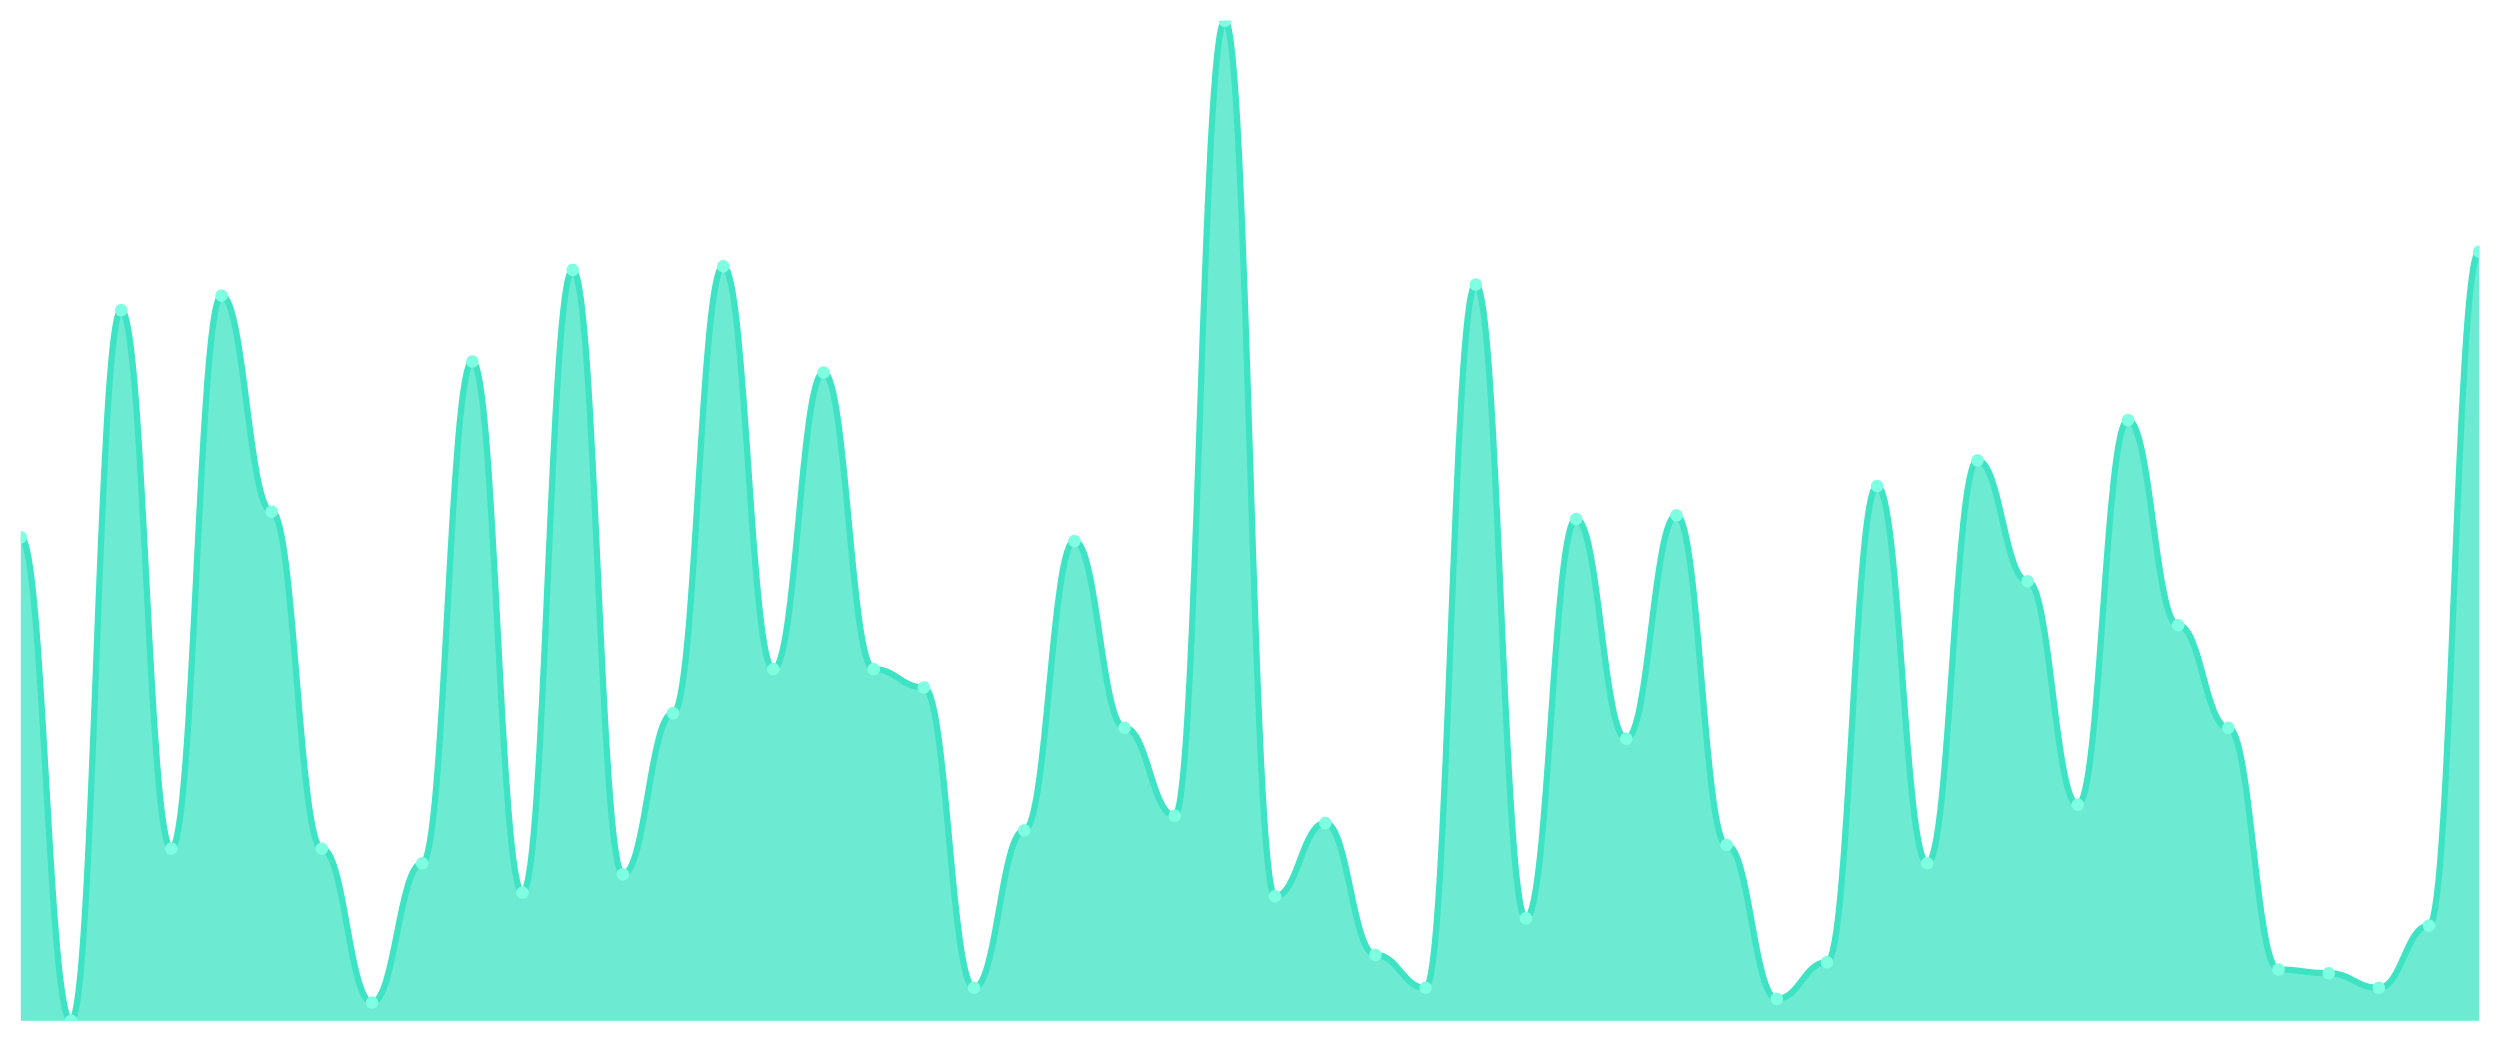
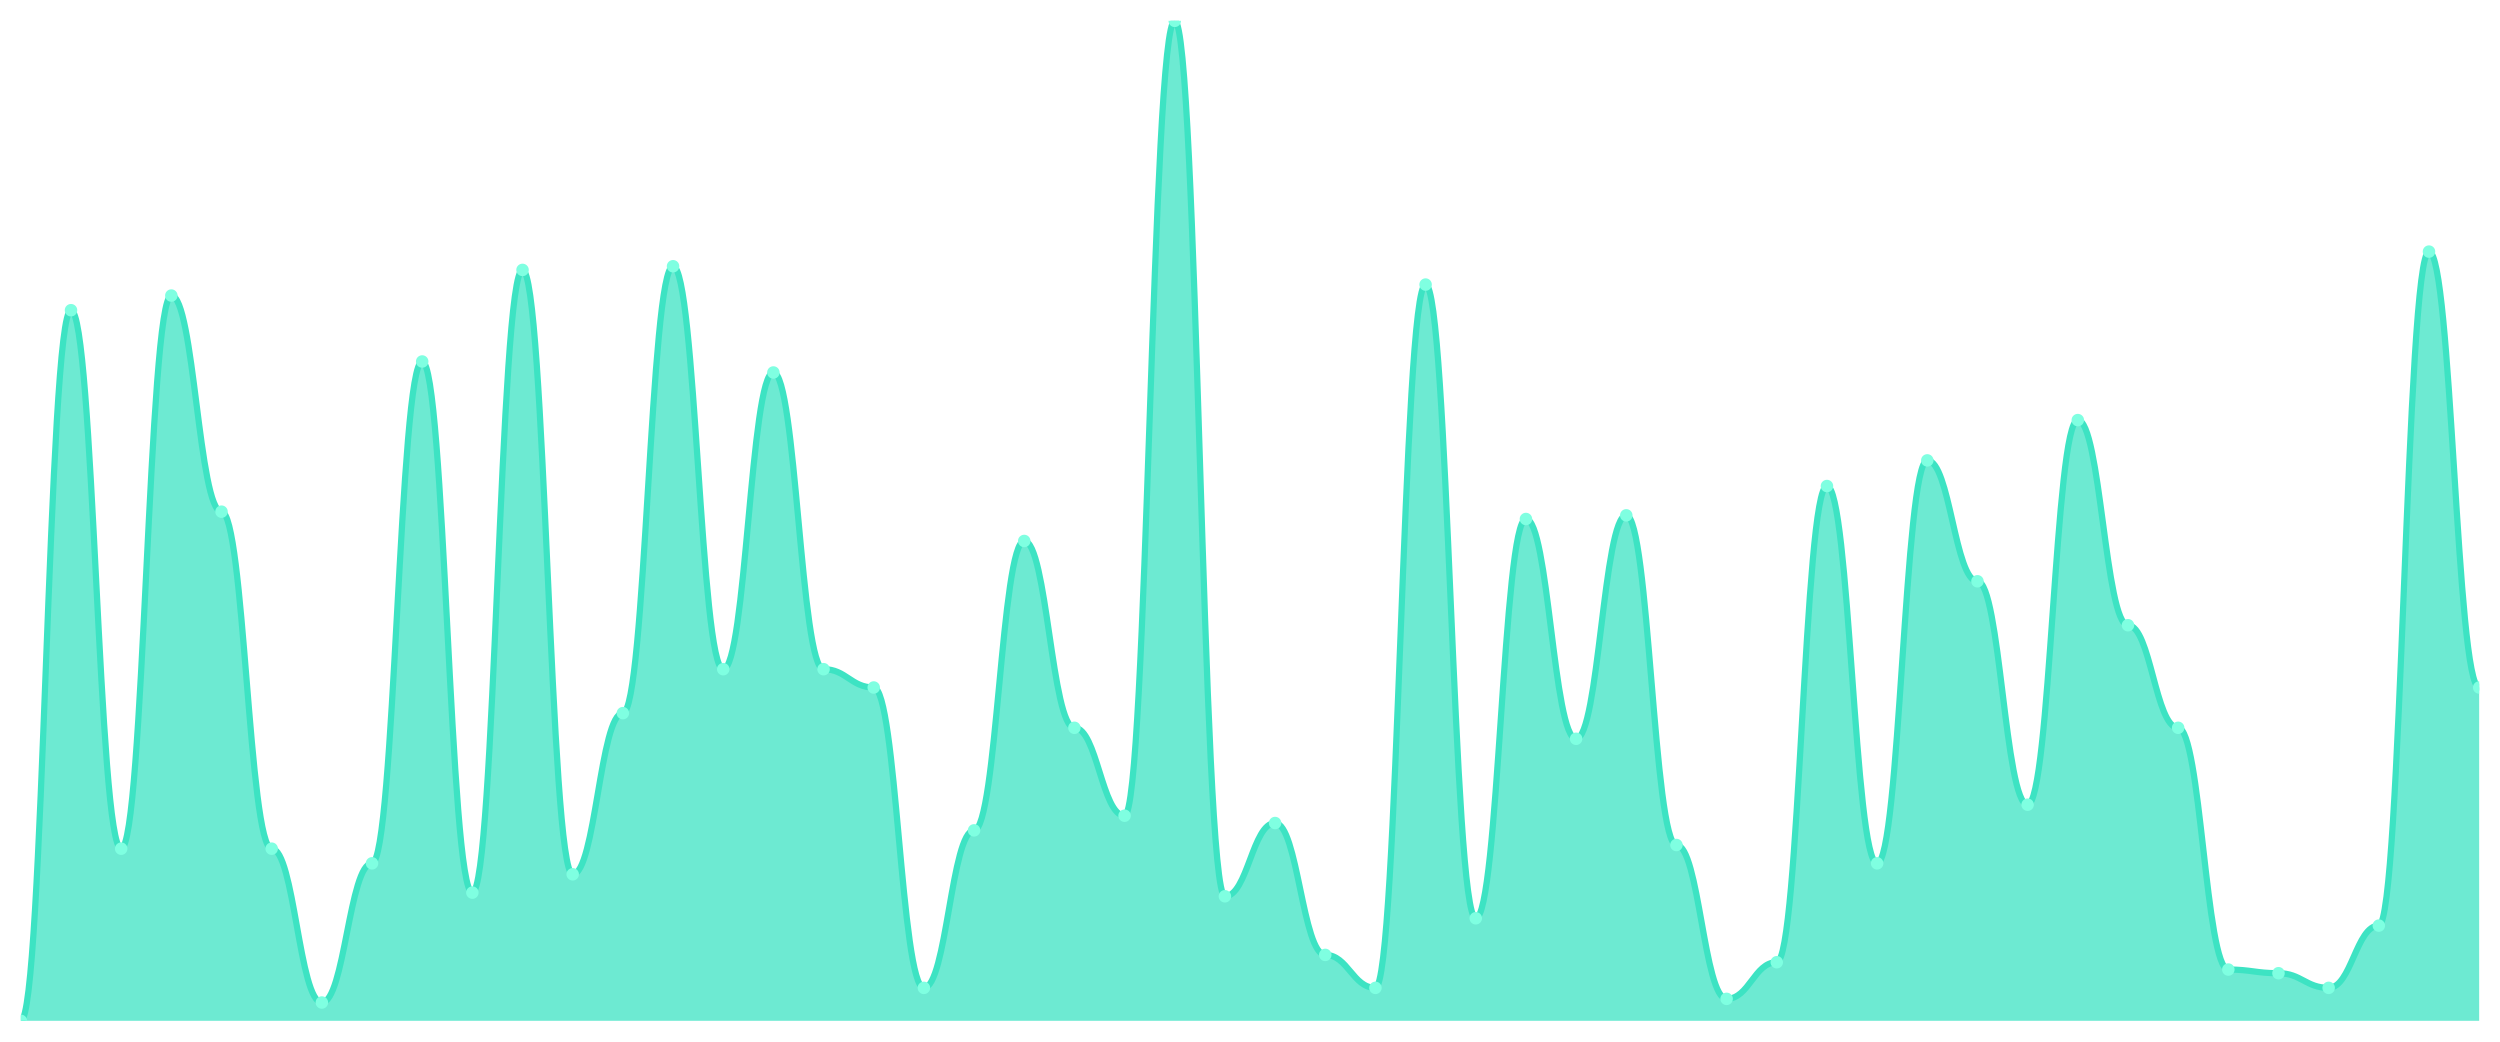
<svg xmlns="http://www.w3.org/2000/svg" viewBox="0 0 1200 500" width="1200" height="500">
  <defs>
    <clipPath id="c">
      <rect x="10" y="10" width="1180" height="480" />
    </clipPath>
  </defs>
  <rect width="1200" height="500" fill="none" />
  <g clip-path="url(#c)">
-     <path d="M 10,490 L 10,257.912 C 20.837,257.912 23.245,490 34.082,490 C 44.918,490 47.327,148.901 58.163,148.901 C 69,148.901 71.408,407.363 82.245,407.363 C 93.082,407.363 95.49,141.868 106.327,141.868 C 117.163,141.868 119.571,245.604 130.408,245.604 C 141.245,245.604 143.653,407.363 154.49,407.363 C 165.327,407.363 167.735,481.209 178.571,481.209 C 189.408,481.209 191.816,414.396 202.653,414.396 C 213.49,414.396 215.898,173.516 226.735,173.516 C 237.571,173.516 239.98,428.462 250.816,428.462 C 261.653,428.462 264.061,129.56 274.898,129.56 C 285.735,129.56 288.143,419.67 298.98,419.67 C 309.816,419.67 312.224,342.308 323.061,342.308 C 333.898,342.308 336.306,127.802 347.143,127.802 C 357.98,127.802 360.388,321.209 371.224,321.209 C 382.061,321.209 384.469,178.791 395.306,178.791 C 406.143,178.791 408.551,321.209 419.388,321.209 C 430.224,321.209 432.633,330 443.469,330 C 454.306,330 456.714,474.176 467.551,474.176 C 478.388,474.176 480.796,398.571 491.633,398.571 C 502.469,398.571 504.878,259.67 515.714,259.67 C 526.551,259.67 528.959,349.341 539.796,349.341 C 550.633,349.341 553.041,391.538 563.878,391.538 C 574.714,391.538 577.122,10 587.959,10 C 598.796,10 601.204,430.22 612.041,430.22 C 622.878,430.22 625.286,395.055 636.122,395.055 C 646.959,395.055 649.367,458.352 660.204,458.352 C 671.041,458.352 673.449,474.176 684.286,474.176 C 695.122,474.176 697.531,136.593 708.367,136.593 C 719.204,136.593 721.612,440.769 732.449,440.769 C 743.286,440.769 745.694,249.121 756.531,249.121 C 767.367,249.121 769.776,354.615 780.612,354.615 C 791.449,354.615 793.857,247.363 804.694,247.363 C 815.531,247.363 817.939,405.604 828.776,405.604 C 839.612,405.604 842.02,479.451 852.857,479.451 C 863.694,479.451 866.102,461.868 876.939,461.868 C 887.776,461.868 890.184,233.297 901.02,233.297 C 911.857,233.297 914.265,414.396 925.102,414.396 C 935.939,414.396 938.347,220.989 949.184,220.989 C 960.02,220.989 962.429,279.011 973.265,279.011 C 984.102,279.011 986.51,386.264 997.347,386.264 C 1008.184,386.264 1010.592,201.648 1021.429,201.648 C 1032.265,201.648 1034.673,300.11 1045.51,300.11 C 1056.347,300.11 1058.755,349.341 1069.592,349.341 C 1080.429,349.341 1082.837,465.385 1093.673,465.385 C 1104.51,465.385 1106.918,467.143 1117.755,467.143 C 1128.592,467.143 1131,474.176 1141.837,474.176 C 1152.673,474.176 1155.082,444.286 1165.918,444.286 C 1176.755,444.286 1179.163,120.769 1190,120.769 L 1190,490 Z" fill="rgba(61,227,195,0.75)" />
-     <path d="M 10,257.912 C 20.837,257.912 23.245,490 34.082,490 C 44.918,490 47.327,148.901 58.163,148.901 C 69,148.901 71.408,407.363 82.245,407.363 C 93.082,407.363 95.49,141.868 106.327,141.868 C 117.163,141.868 119.571,245.604 130.408,245.604 C 141.245,245.604 143.653,407.363 154.49,407.363 C 165.327,407.363 167.735,481.209 178.571,481.209 C 189.408,481.209 191.816,414.396 202.653,414.396 C 213.49,414.396 215.898,173.516 226.735,173.516 C 237.571,173.516 239.98,428.462 250.816,428.462 C 261.653,428.462 264.061,129.56 274.898,129.56 C 285.735,129.56 288.143,419.67 298.98,419.67 C 309.816,419.67 312.224,342.308 323.061,342.308 C 333.898,342.308 336.306,127.802 347.143,127.802 C 357.98,127.802 360.388,321.209 371.224,321.209 C 382.061,321.209 384.469,178.791 395.306,178.791 C 406.143,178.791 408.551,321.209 419.388,321.209 C 430.224,321.209 432.633,330 443.469,330 C 454.306,330 456.714,474.176 467.551,474.176 C 478.388,474.176 480.796,398.571 491.633,398.571 C 502.469,398.571 504.878,259.67 515.714,259.67 C 526.551,259.67 528.959,349.341 539.796,349.341 C 550.633,349.341 553.041,391.538 563.878,391.538 C 574.714,391.538 577.122,10 587.959,10 C 598.796,10 601.204,430.22 612.041,430.22 C 622.878,430.22 625.286,395.055 636.122,395.055 C 646.959,395.055 649.367,458.352 660.204,458.352 C 671.041,458.352 673.449,474.176 684.286,474.176 C 695.122,474.176 697.531,136.593 708.367,136.593 C 719.204,136.593 721.612,440.769 732.449,440.769 C 743.286,440.769 745.694,249.121 756.531,249.121 C 767.367,249.121 769.776,354.615 780.612,354.615 C 791.449,354.615 793.857,247.363 804.694,247.363 C 815.531,247.363 817.939,405.604 828.776,405.604 C 839.612,405.604 842.02,479.451 852.857,479.451 C 863.694,479.451 866.102,461.868 876.939,461.868 C 887.776,461.868 890.184,233.297 901.02,233.297 C 911.857,233.297 914.265,414.396 925.102,414.396 C 935.939,414.396 938.347,220.989 949.184,220.989 C 960.02,220.989 962.429,279.011 973.265,279.011 C 984.102,279.011 986.51,386.264 997.347,386.264 C 1008.184,386.264 1010.592,201.648 1021.429,201.648 C 1032.265,201.648 1034.673,300.11 1045.51,300.11 C 1056.347,300.11 1058.755,349.341 1069.592,349.341 C 1080.429,349.341 1082.837,465.385 1093.673,465.385 C 1104.51,465.385 1106.918,467.143 1117.755,467.143 C 1128.592,467.143 1131,474.176 1141.837,474.176 C 1152.673,474.176 1155.082,444.286 1165.918,444.286 C 1176.755,444.286 1179.163,120.769 1190,120.769" fill="none" stroke="#3de3c3" stroke-width="3" stroke-linecap="round" stroke-linejoin="round" />
-     <circle cx="10" cy="257.912" r="3" fill="#7fffe1" />
-     <circle cx="34.082" cy="490" r="3" fill="#7fffe1" />
-     <circle cx="58.163" cy="148.901" r="3" fill="#7fffe1" />
-     <circle cx="82.245" cy="407.363" r="3" fill="#7fffe1" />
-     <circle cx="106.327" cy="141.868" r="3" fill="#7fffe1" />
-     <circle cx="130.408" cy="245.604" r="3" fill="#7fffe1" />
-     <circle cx="154.49" cy="407.363" r="3" fill="#7fffe1" />
-     <circle cx="178.571" cy="481.209" r="3" fill="#7fffe1" />
-     <circle cx="202.653" cy="414.396" r="3" fill="#7fffe1" />
-     <circle cx="226.735" cy="173.516" r="3" fill="#7fffe1" />
-     <circle cx="250.816" cy="428.462" r="3" fill="#7fffe1" />
-     <circle cx="274.898" cy="129.56" r="3" fill="#7fffe1" />
-     <circle cx="298.98" cy="419.67" r="3" fill="#7fffe1" />
-     <circle cx="323.061" cy="342.308" r="3" fill="#7fffe1" />
-     <circle cx="347.143" cy="127.802" r="3" fill="#7fffe1" />
-     <circle cx="371.224" cy="321.209" r="3" fill="#7fffe1" />
-     <circle cx="395.306" cy="178.791" r="3" fill="#7fffe1" />
-     <circle cx="419.388" cy="321.209" r="3" fill="#7fffe1" />
-     <circle cx="443.469" cy="330" r="3" fill="#7fffe1" />
-     <circle cx="467.551" cy="474.176" r="3" fill="#7fffe1" />
-     <circle cx="491.633" cy="398.571" r="3" fill="#7fffe1" />
-     <circle cx="515.714" cy="259.67" r="3" fill="#7fffe1" />
-     <circle cx="539.796" cy="349.341" r="3" fill="#7fffe1" />
-     <circle cx="563.878" cy="391.538" r="3" fill="#7fffe1" />
-     <circle cx="587.959" cy="10" r="3" fill="#7fffe1" />
-     <circle cx="612.041" cy="430.22" r="3" fill="#7fffe1" />
-     <circle cx="636.122" cy="395.055" r="3" fill="#7fffe1" />
-     <circle cx="660.204" cy="458.352" r="3" fill="#7fffe1" />
-     <circle cx="684.286" cy="474.176" r="3" fill="#7fffe1" />
-     <circle cx="708.367" cy="136.593" r="3" fill="#7fffe1" />
-     <circle cx="732.449" cy="440.769" r="3" fill="#7fffe1" />
-     <circle cx="756.531" cy="249.121" r="3" fill="#7fffe1" />
-     <circle cx="780.612" cy="354.615" r="3" fill="#7fffe1" />
-     <circle cx="804.694" cy="247.363" r="3" fill="#7fffe1" />
-     <circle cx="828.776" cy="405.604" r="3" fill="#7fffe1" />
-     <circle cx="852.857" cy="479.451" r="3" fill="#7fffe1" />
-     <circle cx="876.939" cy="461.868" r="3" fill="#7fffe1" />
-     <circle cx="901.02" cy="233.297" r="3" fill="#7fffe1" />
-     <circle cx="925.102" cy="414.396" r="3" fill="#7fffe1" />
-     <circle cx="949.184" cy="220.989" r="3" fill="#7fffe1" />
-     <circle cx="973.265" cy="279.011" r="3" fill="#7fffe1" />
-     <circle cx="997.347" cy="386.264" r="3" fill="#7fffe1" />
-     <circle cx="1021.429" cy="201.648" r="3" fill="#7fffe1" />
-     <circle cx="1045.51" cy="300.11" r="3" fill="#7fffe1" />
-     <circle cx="1069.592" cy="349.341" r="3" fill="#7fffe1" />
-     <circle cx="1093.673" cy="465.385" r="3" fill="#7fffe1" />
-     <circle cx="1117.755" cy="467.143" r="3" fill="#7fffe1" />
-     <circle cx="1141.837" cy="474.176" r="3" fill="#7fffe1" />
-     <circle cx="1165.918" cy="444.286" r="3" fill="#7fffe1" />
-     <circle cx="1190" cy="120.769" r="3" fill="#7fffe1" />
+     <path d="M 10,490 L 10,490 C 20.837,490 23.245,148.901 34.082,148.901 C 44.918,148.901 47.327,407.363 58.163,407.363 C 69,407.363 71.408,141.868 82.245,141.868 C 93.082,141.868 95.49,245.604 106.327,245.604 C 117.163,245.604 119.571,407.363 130.408,407.363 C 141.245,407.363 143.653,481.209 154.49,481.209 C 165.327,481.209 167.735,414.396 178.571,414.396 C 189.408,414.396 191.816,173.516 202.653,173.516 C 213.49,173.516 215.898,428.462 226.735,428.462 C 237.571,428.462 239.98,129.56 250.816,129.56 C 261.653,129.56 264.061,419.67 274.898,419.67 C 285.735,419.67 288.143,342.308 298.98,342.308 C 309.816,342.308 312.224,127.802 323.061,127.802 C 333.898,127.802 336.306,321.209 347.143,321.209 C 357.98,321.209 360.388,178.791 371.224,178.791 C 382.061,178.791 384.469,321.209 395.306,321.209 C 406.143,321.209 408.551,330 419.388,330 C 430.224,330 432.633,474.176 443.469,474.176 C 454.306,474.176 456.714,398.571 467.551,398.571 C 478.388,398.571 480.796,259.67 491.633,259.67 C 502.469,259.67 504.878,349.341 515.714,349.341 C 526.551,349.341 528.959,391.538 539.796,391.538 C 550.633,391.538 553.041,10 563.878,10 C 574.714,10 577.122,430.22 587.959,430.22 C 598.796,430.22 601.204,395.055 612.041,395.055 C 622.878,395.055 625.286,458.352 636.122,458.352 C 646.959,458.352 649.367,474.176 660.204,474.176 C 671.041,474.176 673.449,136.593 684.286,136.593 C 695.122,136.593 697.531,440.769 708.367,440.769 C 719.204,440.769 721.612,249.121 732.449,249.121 C 743.286,249.121 745.694,354.615 756.531,354.615 C 767.367,354.615 769.776,247.363 780.612,247.363 C 791.449,247.363 793.857,405.604 804.694,405.604 C 815.531,405.604 817.939,479.451 828.776,479.451 C 839.612,479.451 842.02,461.868 852.857,461.868 C 863.694,461.868 866.102,233.297 876.939,233.297 C 887.776,233.297 890.184,414.396 901.02,414.396 C 911.857,414.396 914.265,220.989 925.102,220.989 C 935.939,220.989 938.347,279.011 949.184,279.011 C 960.02,279.011 962.429,386.264 973.265,386.264 C 984.102,386.264 986.51,201.648 997.347,201.648 C 1008.184,201.648 1010.592,300.11 1021.429,300.11 C 1032.265,300.11 1034.673,349.341 1045.51,349.341 C 1056.347,349.341 1058.755,465.385 1069.592,465.385 C 1080.429,465.385 1082.837,467.143 1093.673,467.143 C 1104.51,467.143 1106.918,474.176 1117.755,474.176 C 1128.592,474.176 1131,444.286 1141.837,444.286 C 1152.673,444.286 1155.082,120.769 1165.918,120.769 C 1176.755,120.769 1179.163,330 1190,330 L 1190,490 Z" fill="rgba(61,227,195,0.75)" />
+     <path d="M 10,490 C 20.837,490 23.245,148.901 34.082,148.901 C 44.918,148.901 47.327,407.363 58.163,407.363 C 69,407.363 71.408,141.868 82.245,141.868 C 93.082,141.868 95.49,245.604 106.327,245.604 C 117.163,245.604 119.571,407.363 130.408,407.363 C 141.245,407.363 143.653,481.209 154.49,481.209 C 165.327,481.209 167.735,414.396 178.571,414.396 C 189.408,414.396 191.816,173.516 202.653,173.516 C 213.49,173.516 215.898,428.462 226.735,428.462 C 237.571,428.462 239.98,129.56 250.816,129.56 C 261.653,129.56 264.061,419.67 274.898,419.67 C 285.735,419.67 288.143,342.308 298.98,342.308 C 309.816,342.308 312.224,127.802 323.061,127.802 C 333.898,127.802 336.306,321.209 347.143,321.209 C 357.98,321.209 360.388,178.791 371.224,178.791 C 382.061,178.791 384.469,321.209 395.306,321.209 C 406.143,321.209 408.551,330 419.388,330 C 430.224,330 432.633,474.176 443.469,474.176 C 454.306,474.176 456.714,398.571 467.551,398.571 C 478.388,398.571 480.796,259.67 491.633,259.67 C 502.469,259.67 504.878,349.341 515.714,349.341 C 526.551,349.341 528.959,391.538 539.796,391.538 C 550.633,391.538 553.041,10 563.878,10 C 574.714,10 577.122,430.22 587.959,430.22 C 598.796,430.22 601.204,395.055 612.041,395.055 C 622.878,395.055 625.286,458.352 636.122,458.352 C 646.959,458.352 649.367,474.176 660.204,474.176 C 671.041,474.176 673.449,136.593 684.286,136.593 C 695.122,136.593 697.531,440.769 708.367,440.769 C 719.204,440.769 721.612,249.121 732.449,249.121 C 743.286,249.121 745.694,354.615 756.531,354.615 C 767.367,354.615 769.776,247.363 780.612,247.363 C 791.449,247.363 793.857,405.604 804.694,405.604 C 815.531,405.604 817.939,479.451 828.776,479.451 C 839.612,479.451 842.02,461.868 852.857,461.868 C 863.694,461.868 866.102,233.297 876.939,233.297 C 887.776,233.297 890.184,414.396 901.02,414.396 C 911.857,414.396 914.265,220.989 925.102,220.989 C 935.939,220.989 938.347,279.011 949.184,279.011 C 960.02,279.011 962.429,386.264 973.265,386.264 C 984.102,386.264 986.51,201.648 997.347,201.648 C 1008.184,201.648 1010.592,300.11 1021.429,300.11 C 1032.265,300.11 1034.673,349.341 1045.51,349.341 C 1056.347,349.341 1058.755,465.385 1069.592,465.385 C 1080.429,465.385 1082.837,467.143 1093.673,467.143 C 1104.51,467.143 1106.918,474.176 1117.755,474.176 C 1128.592,474.176 1131,444.286 1141.837,444.286 C 1152.673,444.286 1155.082,120.769 1165.918,120.769 C 1176.755,120.769 1179.163,330 1190,330" fill="none" stroke="#3de3c3" stroke-width="3" stroke-linecap="round" stroke-linejoin="round" />
+     <circle cx="10" cy="490" r="3" fill="#7fffe1" />
+     <circle cx="34.082" cy="148.901" r="3" fill="#7fffe1" />
+     <circle cx="58.163" cy="407.363" r="3" fill="#7fffe1" />
+     <circle cx="82.245" cy="141.868" r="3" fill="#7fffe1" />
+     <circle cx="106.327" cy="245.604" r="3" fill="#7fffe1" />
+     <circle cx="130.408" cy="407.363" r="3" fill="#7fffe1" />
+     <circle cx="154.49" cy="481.209" r="3" fill="#7fffe1" />
+     <circle cx="178.571" cy="414.396" r="3" fill="#7fffe1" />
+     <circle cx="202.653" cy="173.516" r="3" fill="#7fffe1" />
+     <circle cx="226.735" cy="428.462" r="3" fill="#7fffe1" />
+     <circle cx="250.816" cy="129.56" r="3" fill="#7fffe1" />
+     <circle cx="274.898" cy="419.67" r="3" fill="#7fffe1" />
+     <circle cx="298.98" cy="342.308" r="3" fill="#7fffe1" />
+     <circle cx="323.061" cy="127.802" r="3" fill="#7fffe1" />
+     <circle cx="347.143" cy="321.209" r="3" fill="#7fffe1" />
+     <circle cx="371.224" cy="178.791" r="3" fill="#7fffe1" />
+     <circle cx="395.306" cy="321.209" r="3" fill="#7fffe1" />
+     <circle cx="419.388" cy="330" r="3" fill="#7fffe1" />
+     <circle cx="443.469" cy="474.176" r="3" fill="#7fffe1" />
+     <circle cx="467.551" cy="398.571" r="3" fill="#7fffe1" />
+     <circle cx="491.633" cy="259.67" r="3" fill="#7fffe1" />
+     <circle cx="515.714" cy="349.341" r="3" fill="#7fffe1" />
+     <circle cx="539.796" cy="391.538" r="3" fill="#7fffe1" />
+     <circle cx="563.878" cy="10" r="3" fill="#7fffe1" />
+     <circle cx="587.959" cy="430.22" r="3" fill="#7fffe1" />
+     <circle cx="612.041" cy="395.055" r="3" fill="#7fffe1" />
+     <circle cx="636.122" cy="458.352" r="3" fill="#7fffe1" />
+     <circle cx="660.204" cy="474.176" r="3" fill="#7fffe1" />
+     <circle cx="684.286" cy="136.593" r="3" fill="#7fffe1" />
+     <circle cx="708.367" cy="440.769" r="3" fill="#7fffe1" />
+     <circle cx="732.449" cy="249.121" r="3" fill="#7fffe1" />
+     <circle cx="756.531" cy="354.615" r="3" fill="#7fffe1" />
+     <circle cx="780.612" cy="247.363" r="3" fill="#7fffe1" />
+     <circle cx="804.694" cy="405.604" r="3" fill="#7fffe1" />
+     <circle cx="828.776" cy="479.451" r="3" fill="#7fffe1" />
+     <circle cx="852.857" cy="461.868" r="3" fill="#7fffe1" />
+     <circle cx="876.939" cy="233.297" r="3" fill="#7fffe1" />
+     <circle cx="901.02" cy="414.396" r="3" fill="#7fffe1" />
+     <circle cx="925.102" cy="220.989" r="3" fill="#7fffe1" />
+     <circle cx="949.184" cy="279.011" r="3" fill="#7fffe1" />
+     <circle cx="973.265" cy="386.264" r="3" fill="#7fffe1" />
+     <circle cx="997.347" cy="201.648" r="3" fill="#7fffe1" />
+     <circle cx="1021.429" cy="300.11" r="3" fill="#7fffe1" />
+     <circle cx="1045.51" cy="349.341" r="3" fill="#7fffe1" />
+     <circle cx="1069.592" cy="465.385" r="3" fill="#7fffe1" />
+     <circle cx="1093.673" cy="467.143" r="3" fill="#7fffe1" />
+     <circle cx="1117.755" cy="474.176" r="3" fill="#7fffe1" />
+     <circle cx="1141.837" cy="444.286" r="3" fill="#7fffe1" />
+     <circle cx="1165.918" cy="120.769" r="3" fill="#7fffe1" />
+     <circle cx="1190" cy="330" r="3" fill="#7fffe1" />
  </g>
</svg>
